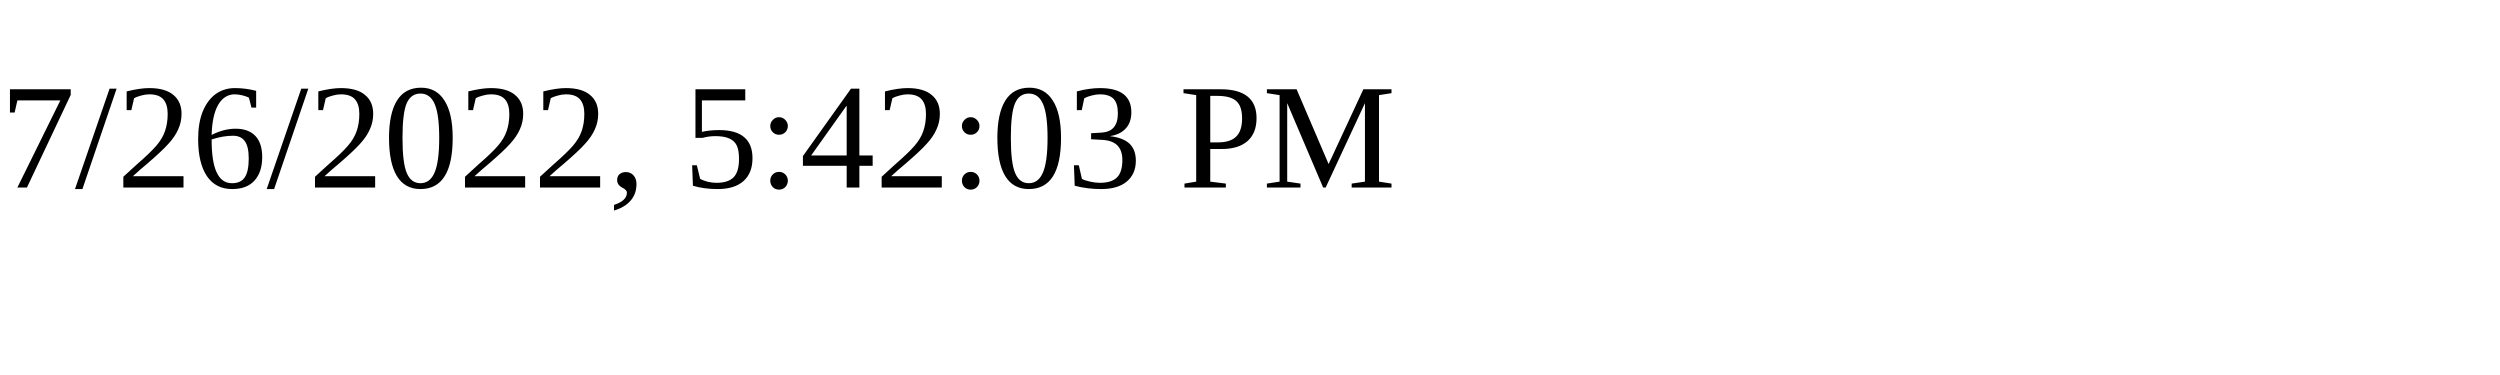
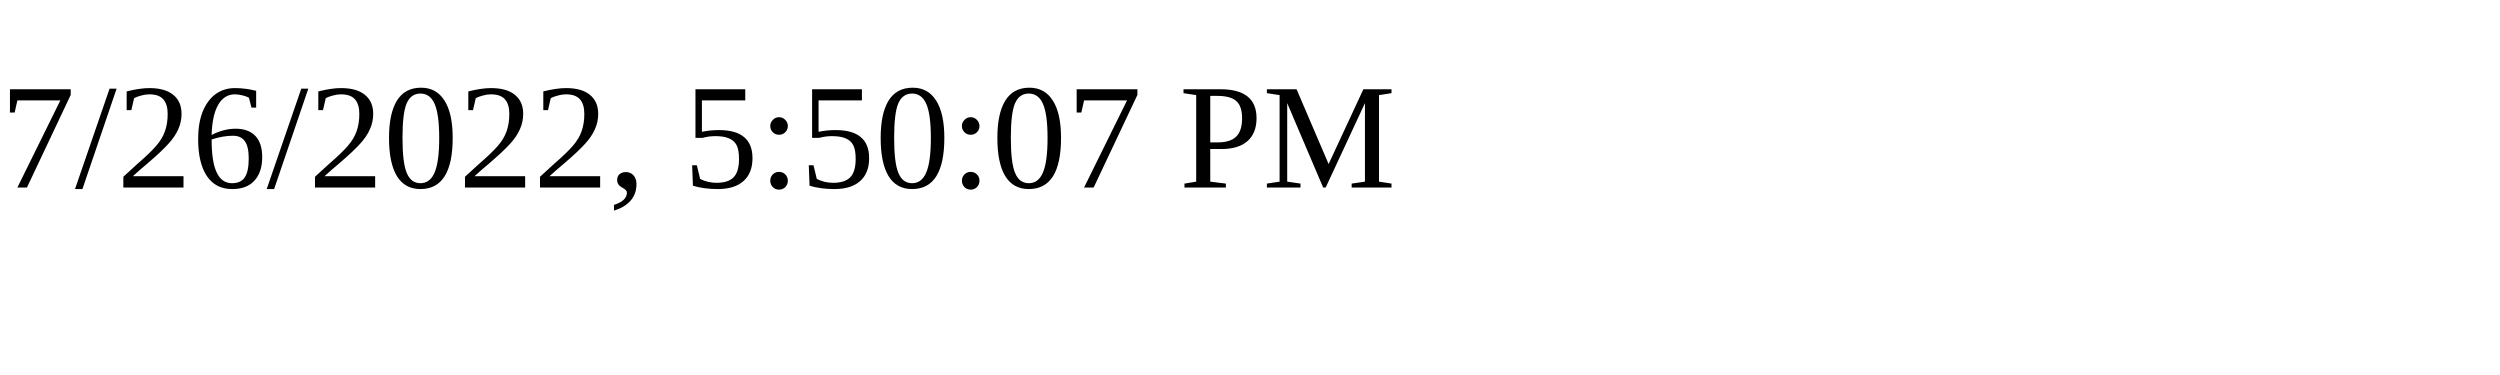
<svg xmlns="http://www.w3.org/2000/svg" height="30" width="200">
-   <text x="0" y="15">7/26/2022, 5:42:03 PM</text>
+   <text x="0" y="15">7/26/2022, 5:50:07 PM</text>
</svg>
